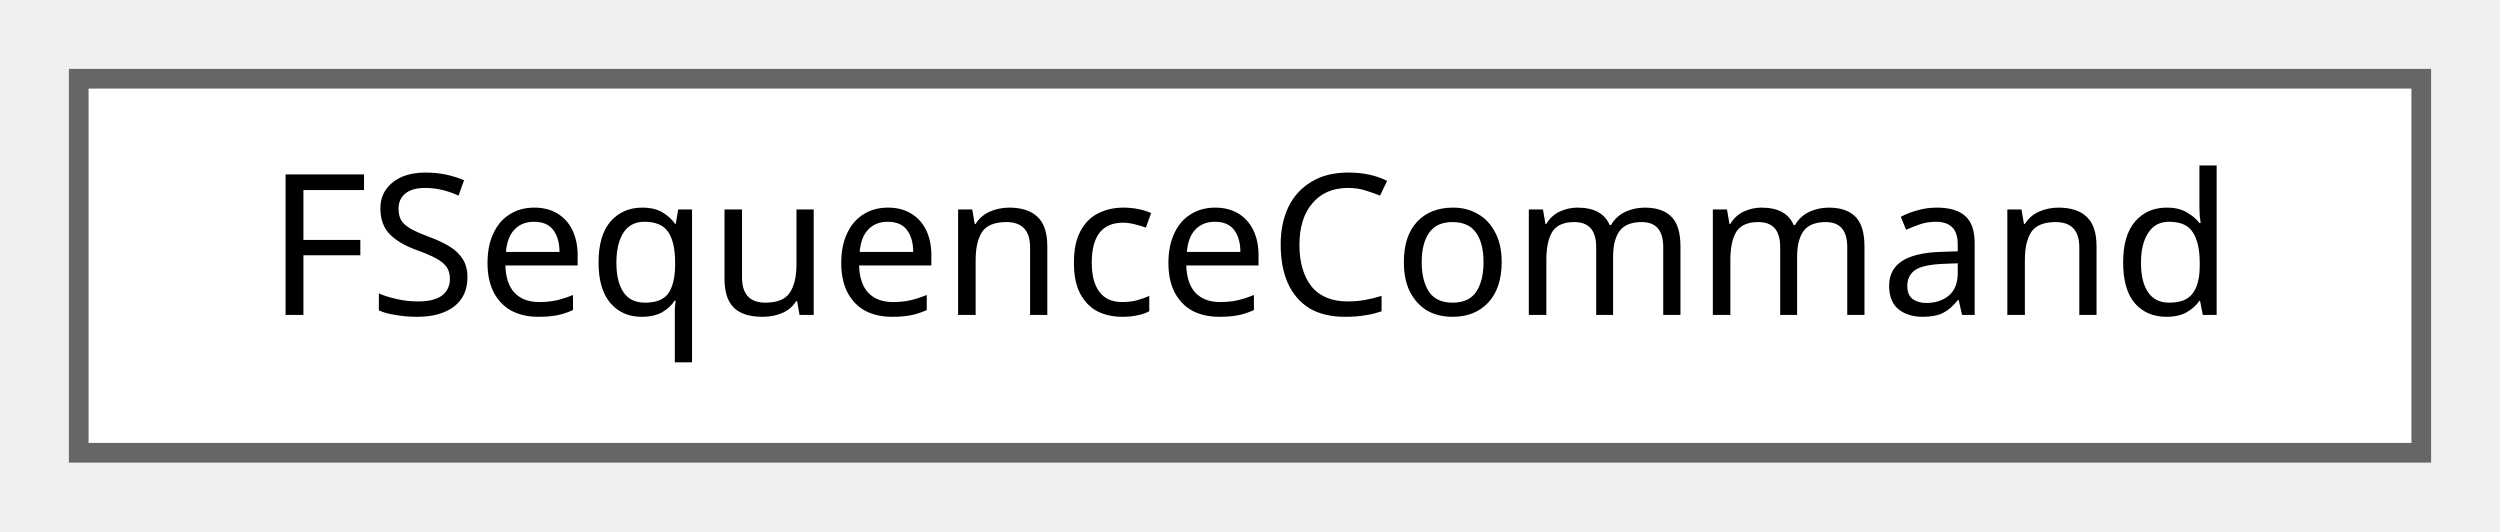
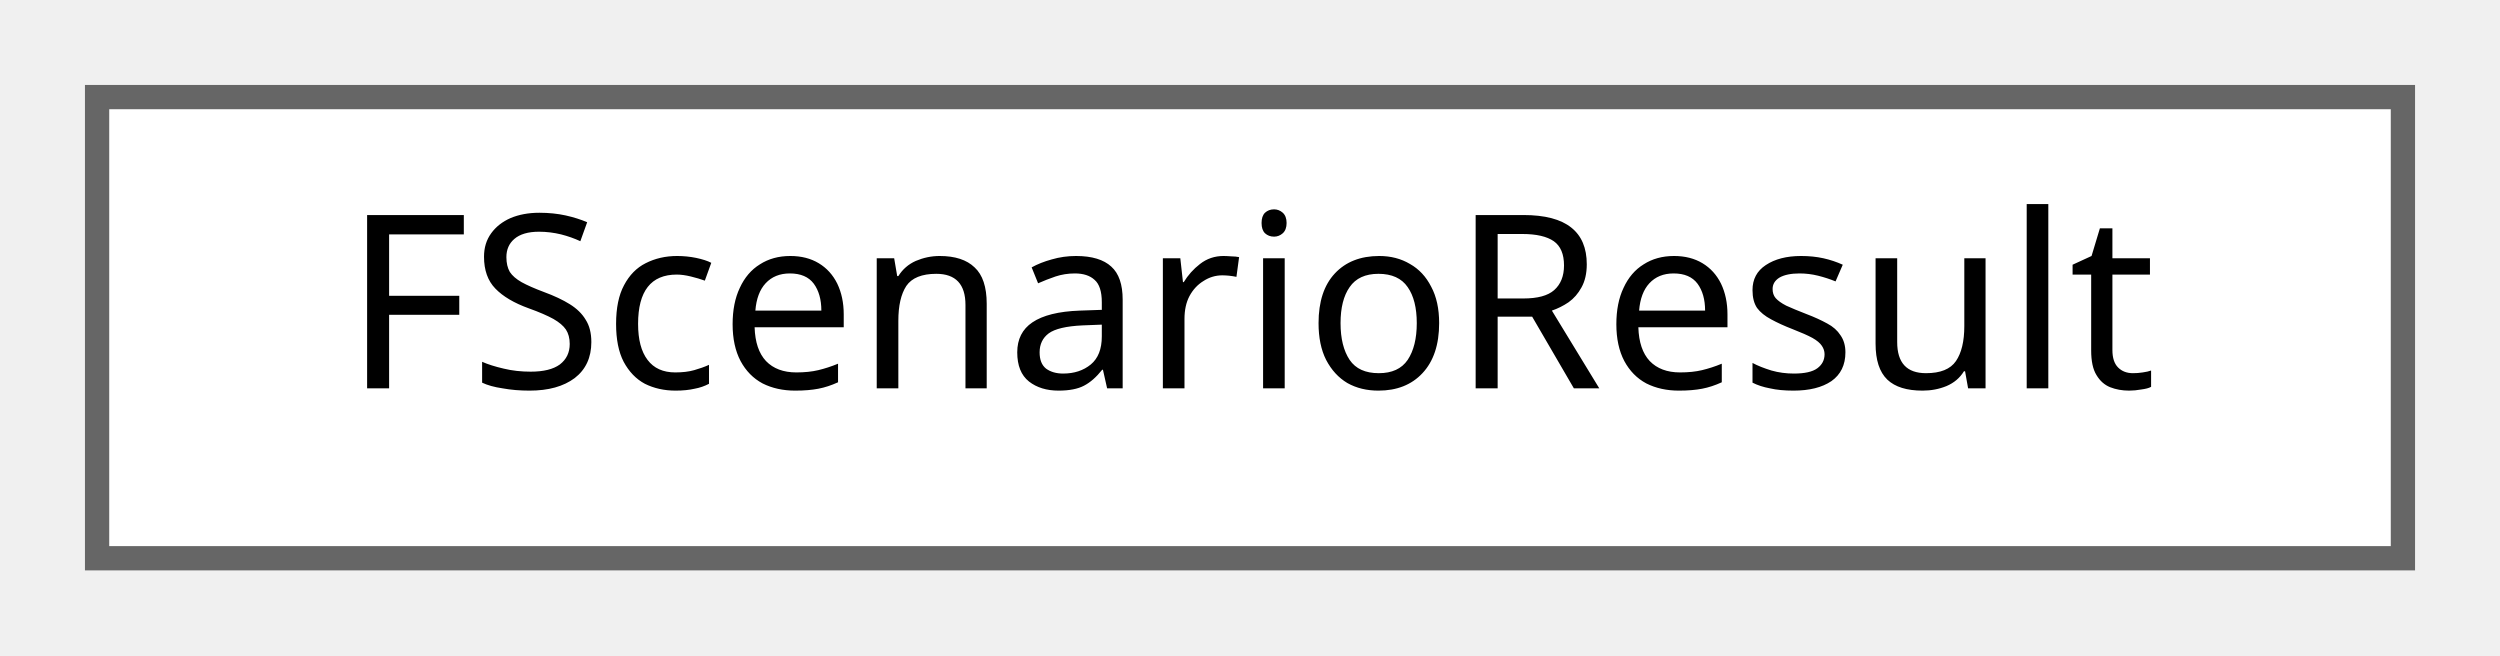
- <svg xmlns="http://www.w3.org/2000/svg" xmlns:xlink="http://www.w3.org/1999/xlink" width="127pt" height="27pt" viewBox="0.00 0.00 127.00 27.00">
+ <svg xmlns="http://www.w3.org/2000/svg" xmlns:xlink="http://www.w3.org/1999/xlink" width="103pt" height="27pt" viewBox="0.00 0.00 103.00 27.00">
  <g id="graph0" class="graph" transform="scale(1 1) rotate(0) translate(4 23)">
    <g id="Node000000" class="node">
      <g id="a_Node000000">
-         <a xlink:href="structFSequenceCommand.html" target="_top" xlink:title="USequenceManager에서 처리할 개별 시퀀스 명령을 정의하는 구조체입니다.">
-           <polygon fill="white" stroke="#666666" points="119,-19 0,-19 0,0 119,0 119,-19" />
-           <text text-anchor="middle" x="59.5" y="-7" font-family="Malgun Gothic" font-size="10.00">FSequenceCommand</text>
+         <a xlink:href="structFScenarioResult.html" target="_top" xlink:title="시나리오별 결과 구조체입니다.">
+           <polygon fill="white" stroke="#666666" points="95,-19 0,-19 0,0 95,0 95,-19" />
+           <text text-anchor="middle" x="47.5" y="-7" font-family="Malgun Gothic" font-size="10.00">FScenarioResult</text>
        </a>
      </g>
    </g>
  </g>
</svg>
